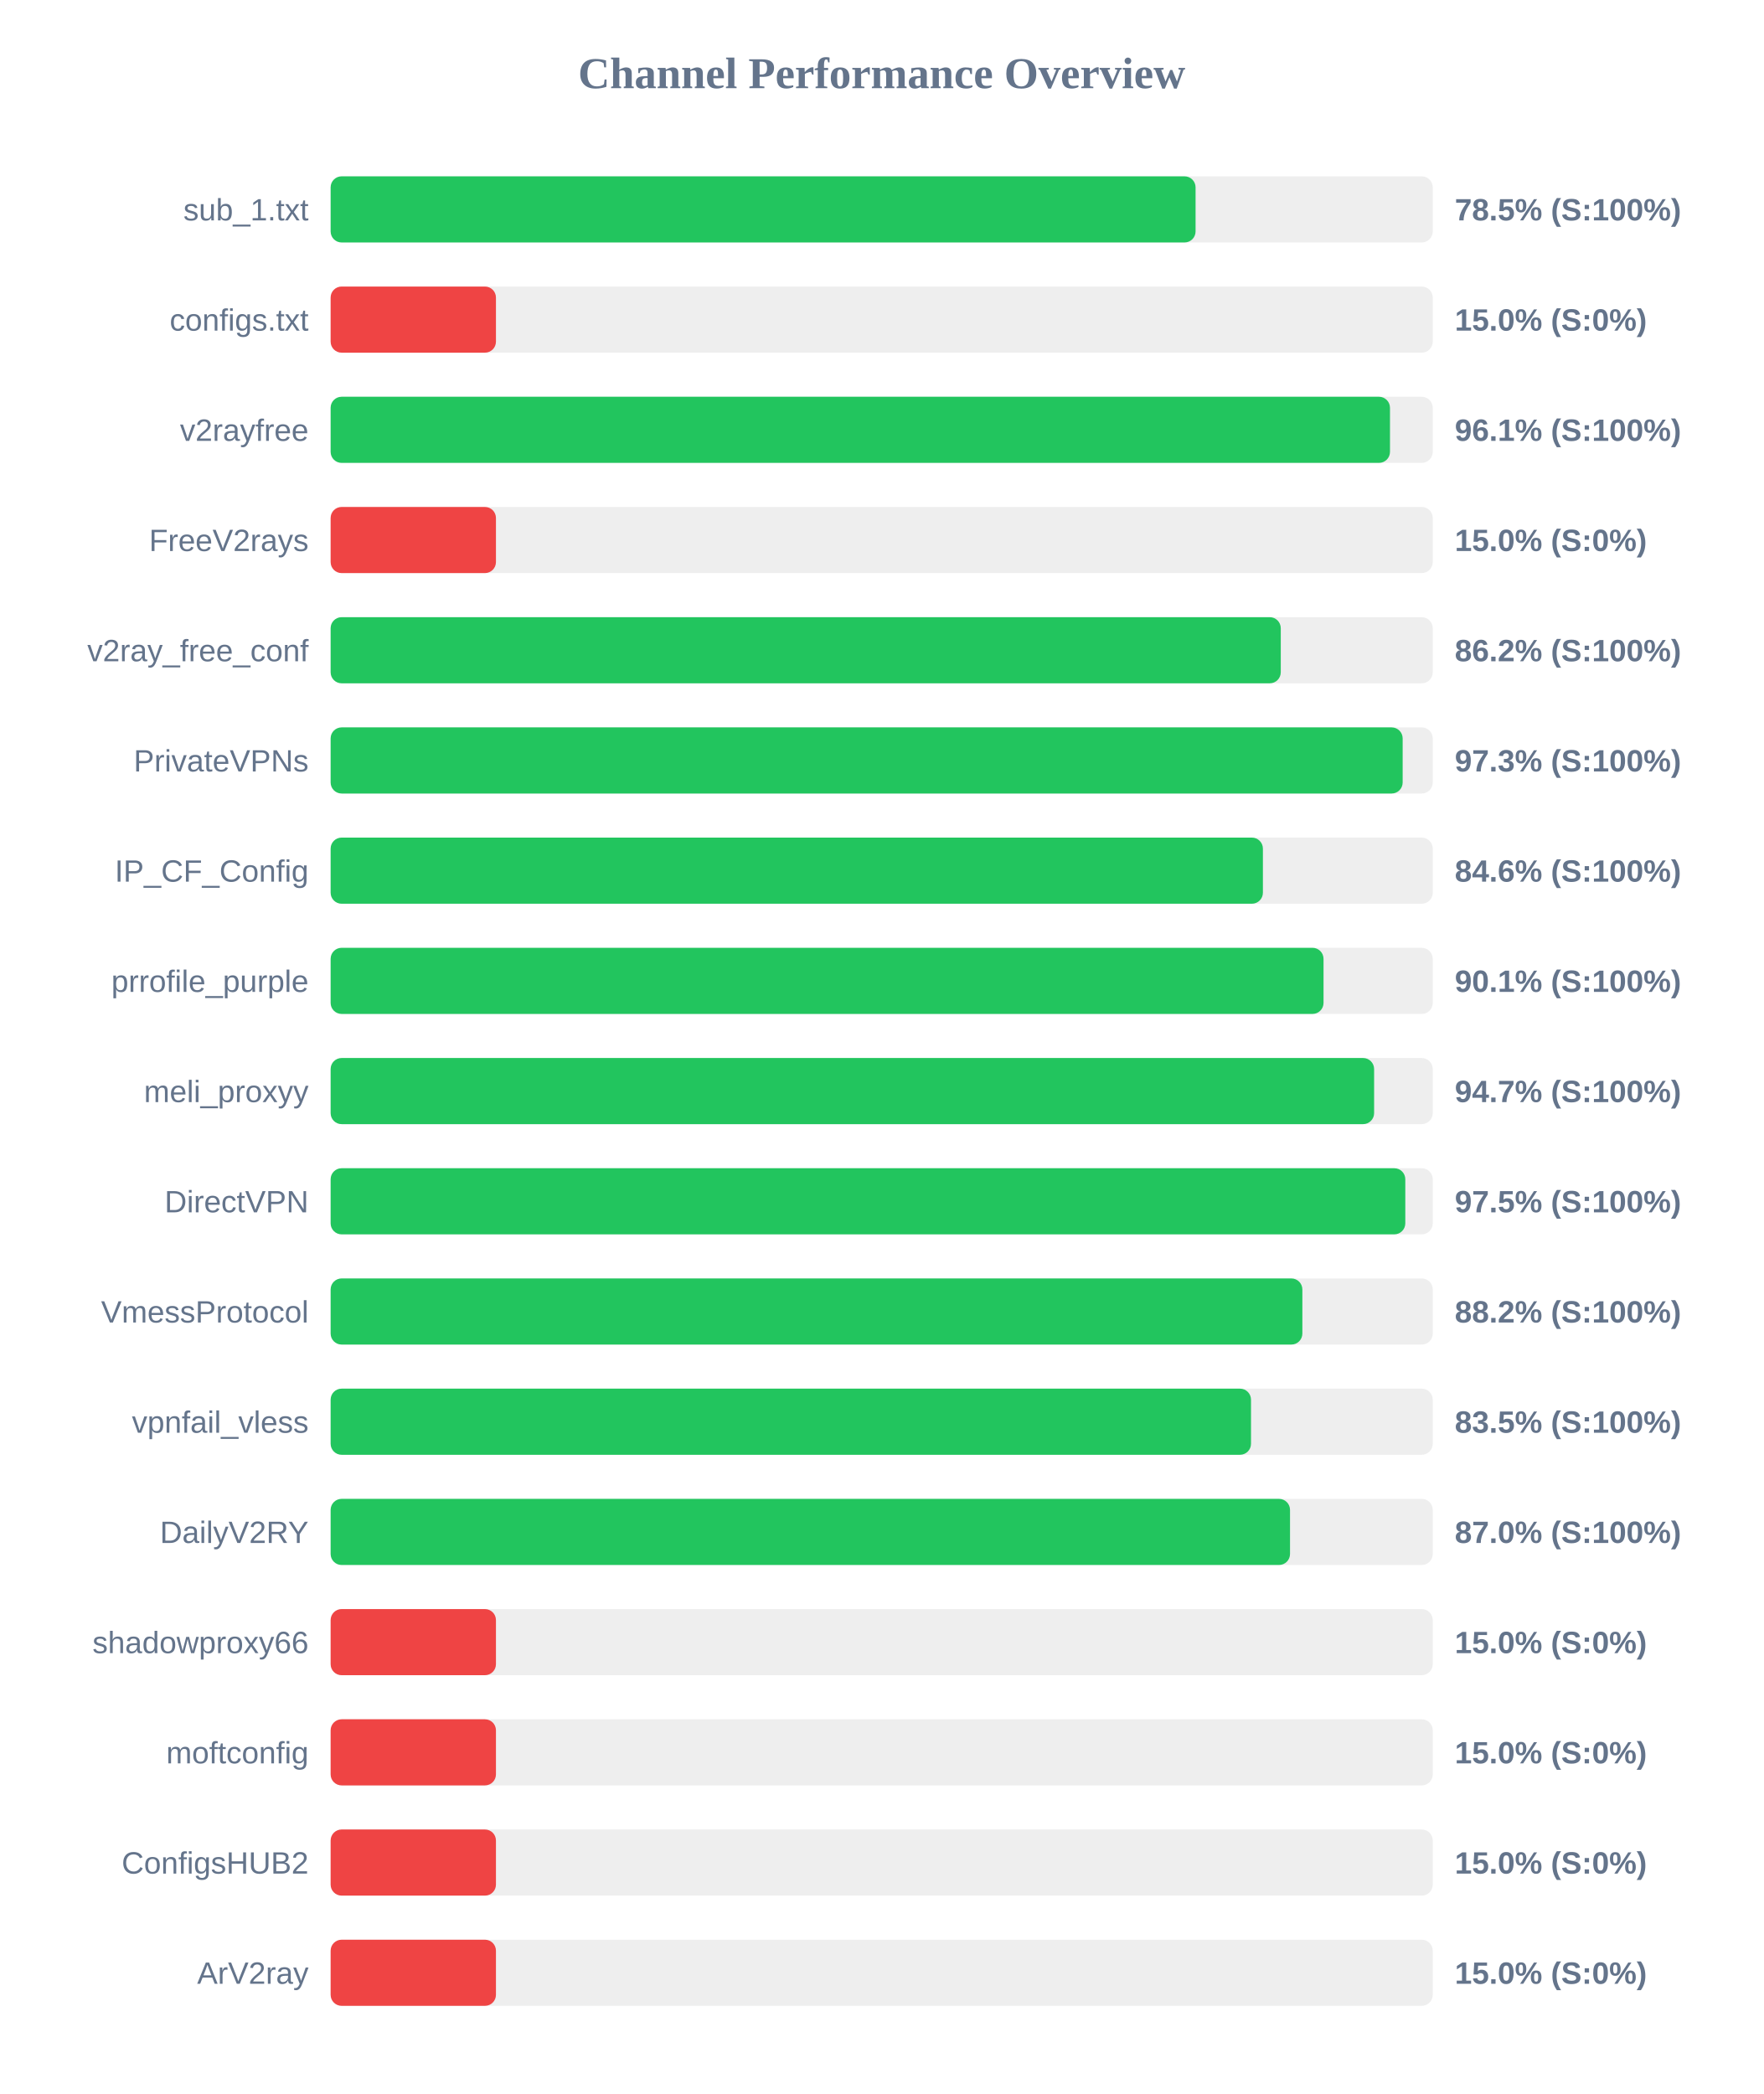
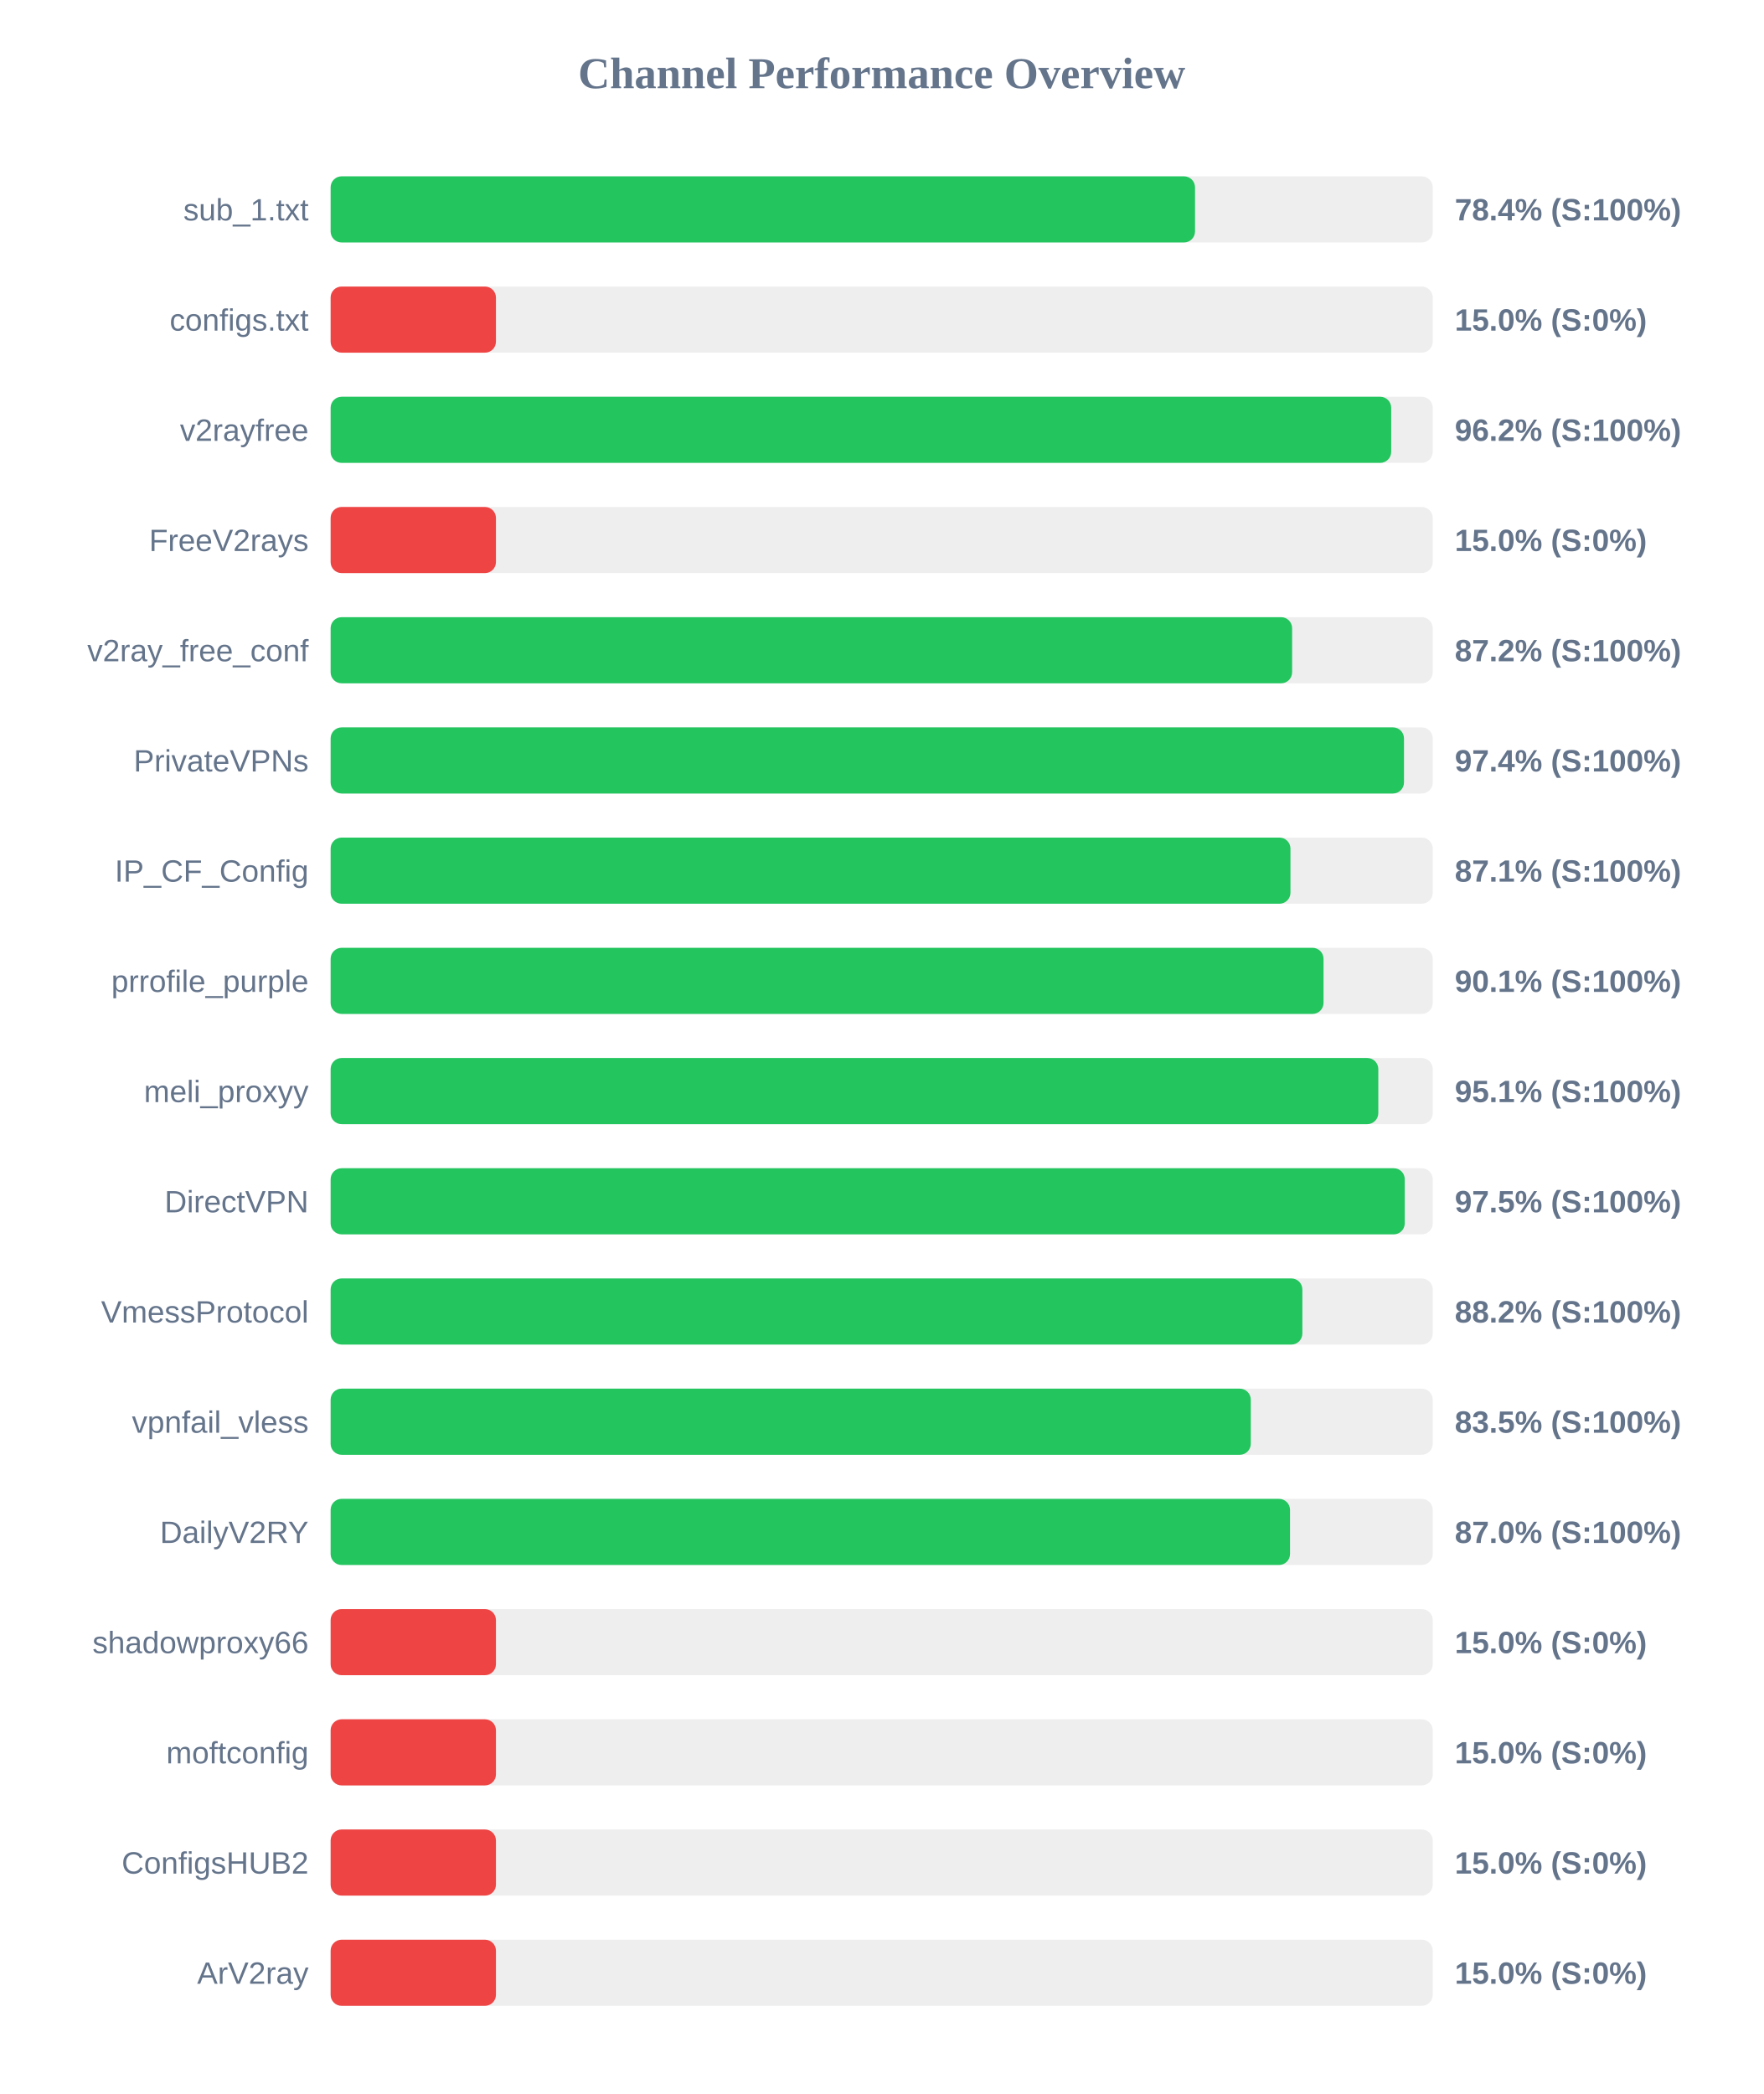
<svg xmlns="http://www.w3.org/2000/svg" width="800" height="950" version="1.1">
  <style>
        .row { font: 14px Arial; fill: #64748b; }
        .score { font: bold 14px Arial; fill: #64748b; }
    </style>
  <text x="400" y="40" text-anchor="middle" font-size="20px" font-weight="bold" fill="#64748b">Channel Performance Overview</text>
  <rect x="150" y="80" width="500" height="30" fill="#eee" rx="5" />
-   <rect x="150" y="80" width="392.4" height="30" fill="#22c55e" rx="5" />
+   <rect x="150" y="80" width="392.15" height="30" fill="#22c55e" rx="5" />
  <text x="140" y="100" text-anchor="end" class="row">sub_1.txt</text>
-   <text x="660" y="100" text-anchor="start" class="score">78.5% (S:100%)</text>
+   <text x="660" y="100" text-anchor="start" class="score">78.4% (S:100%)</text>
  <rect x="150" y="130" width="500" height="30" fill="#eee" rx="5" />
  <rect x="150" y="130" width="75.0" height="30" fill="#ef4444" rx="5" />
  <text x="140" y="150" text-anchor="end" class="row">configs.txt</text>
  <text x="660" y="150" text-anchor="start" class="score">15.0% (S:0%)</text>
  <rect x="150" y="180" width="500" height="30" fill="#eee" rx="5" />
-   <rect x="150" y="180" width="480.6" height="30" fill="#22c55e" rx="5" />
+   <rect x="150" y="180" width="481.15" height="30" fill="#22c55e" rx="5" />
  <text x="140" y="200" text-anchor="end" class="row">v2rayfree</text>
-   <text x="660" y="200" text-anchor="start" class="score">96.1% (S:100%)</text>
+   <text x="660" y="200" text-anchor="start" class="score">96.2% (S:100%)</text>
  <rect x="150" y="230" width="500" height="30" fill="#eee" rx="5" />
  <rect x="150" y="230" width="75.0" height="30" fill="#ef4444" rx="5" />
  <text x="140" y="250" text-anchor="end" class="row">FreeV2rays</text>
  <text x="660" y="250" text-anchor="start" class="score">15.0% (S:0%)</text>
  <rect x="150" y="280" width="500" height="30" fill="#eee" rx="5" />
-   <rect x="150" y="280" width="431.05" height="30" fill="#22c55e" rx="5" />
+   <rect x="150" y="280" width="436.2" height="30" fill="#22c55e" rx="5" />
  <text x="140" y="300" text-anchor="end" class="row">v2ray_free_conf</text>
-   <text x="660" y="300" text-anchor="start" class="score">86.2% (S:100%)</text>
+   <text x="660" y="300" text-anchor="start" class="score">87.2% (S:100%)</text>
  <rect x="150" y="330" width="500" height="30" fill="#eee" rx="5" />
-   <rect x="150" y="330" width="486.35" height="30" fill="#22c55e" rx="5" />
+   <rect x="150" y="330" width="486.95" height="30" fill="#22c55e" rx="5" />
  <text x="140" y="350" text-anchor="end" class="row">PrivateVPNs</text>
-   <text x="660" y="350" text-anchor="start" class="score">97.3% (S:100%)</text>
+   <text x="660" y="350" text-anchor="start" class="score">97.4% (S:100%)</text>
  <rect x="150" y="380" width="500" height="30" fill="#eee" rx="5" />
-   <rect x="150" y="380" width="422.95" height="30" fill="#22c55e" rx="5" />
+   <rect x="150" y="380" width="435.45" height="30" fill="#22c55e" rx="5" />
  <text x="140" y="400" text-anchor="end" class="row">IP_CF_Config</text>
-   <text x="660" y="400" text-anchor="start" class="score">84.6% (S:100%)</text>
+   <text x="660" y="400" text-anchor="start" class="score">87.1% (S:100%)</text>
  <rect x="150" y="430" width="500" height="30" fill="#eee" rx="5" />
  <rect x="150" y="430" width="450.45" height="30" fill="#22c55e" rx="5" />
  <text x="140" y="450" text-anchor="end" class="row">prrofile_purple</text>
  <text x="660" y="450" text-anchor="start" class="score">90.1% (S:100%)</text>
  <rect x="150" y="480" width="500" height="30" fill="#eee" rx="5" />
-   <rect x="150" y="480" width="473.4" height="30" fill="#22c55e" rx="5" />
+   <rect x="150" y="480" width="475.3" height="30" fill="#22c55e" rx="5" />
  <text x="140" y="500" text-anchor="end" class="row">meli_proxyy</text>
-   <text x="660" y="500" text-anchor="start" class="score">94.7% (S:100%)</text>
+   <text x="660" y="500" text-anchor="start" class="score">95.1% (S:100%)</text>
  <rect x="150" y="530" width="500" height="30" fill="#eee" rx="5" />
-   <rect x="150" y="530" width="487.55" height="30" fill="#22c55e" rx="5" />
+   <rect x="150" y="530" width="487.3" height="30" fill="#22c55e" rx="5" />
  <text x="140" y="550" text-anchor="end" class="row">DirectVPN</text>
  <text x="660" y="550" text-anchor="start" class="score">97.5% (S:100%)</text>
  <rect x="150" y="580" width="500" height="30" fill="#eee" rx="5" />
  <rect x="150" y="580" width="440.85" height="30" fill="#22c55e" rx="5" />
  <text x="140" y="600" text-anchor="end" class="row">VmessProtocol</text>
  <text x="660" y="600" text-anchor="start" class="score">88.2% (S:100%)</text>
  <rect x="150" y="630" width="500" height="30" fill="#eee" rx="5" />
-   <rect x="150" y="630" width="417.55" height="30" fill="#22c55e" rx="5" />
+   <rect x="150" y="630" width="417.45" height="30" fill="#22c55e" rx="5" />
  <text x="140" y="650" text-anchor="end" class="row">vpnfail_vless</text>
  <text x="660" y="650" text-anchor="start" class="score">83.5% (S:100%)</text>
  <rect x="150" y="680" width="500" height="30" fill="#eee" rx="5" />
  <rect x="150" y="680" width="435.25" height="30" fill="#22c55e" rx="5" />
  <text x="140" y="700" text-anchor="end" class="row">DailyV2RY</text>
  <text x="660" y="700" text-anchor="start" class="score">87.0% (S:100%)</text>
  <rect x="150" y="730" width="500" height="30" fill="#eee" rx="5" />
  <rect x="150" y="730" width="75.0" height="30" fill="#ef4444" rx="5" />
  <text x="140" y="750" text-anchor="end" class="row">shadowproxy66</text>
  <text x="660" y="750" text-anchor="start" class="score">15.0% (S:0%)</text>
  <rect x="150" y="780" width="500" height="30" fill="#eee" rx="5" />
  <rect x="150" y="780" width="75.0" height="30" fill="#ef4444" rx="5" />
  <text x="140" y="800" text-anchor="end" class="row">moftconfig</text>
  <text x="660" y="800" text-anchor="start" class="score">15.0% (S:0%)</text>
  <rect x="150" y="830" width="500" height="30" fill="#eee" rx="5" />
  <rect x="150" y="830" width="75.0" height="30" fill="#ef4444" rx="5" />
  <text x="140" y="850" text-anchor="end" class="row">ConfigsHUB2</text>
  <text x="660" y="850" text-anchor="start" class="score">15.0% (S:0%)</text>
  <rect x="150" y="880" width="500" height="30" fill="#eee" rx="5" />
  <rect x="150" y="880" width="75.0" height="30" fill="#ef4444" rx="5" />
  <text x="140" y="900" text-anchor="end" class="row">ArV2ray</text>
  <text x="660" y="900" text-anchor="start" class="score">15.0% (S:0%)</text>
</svg>
